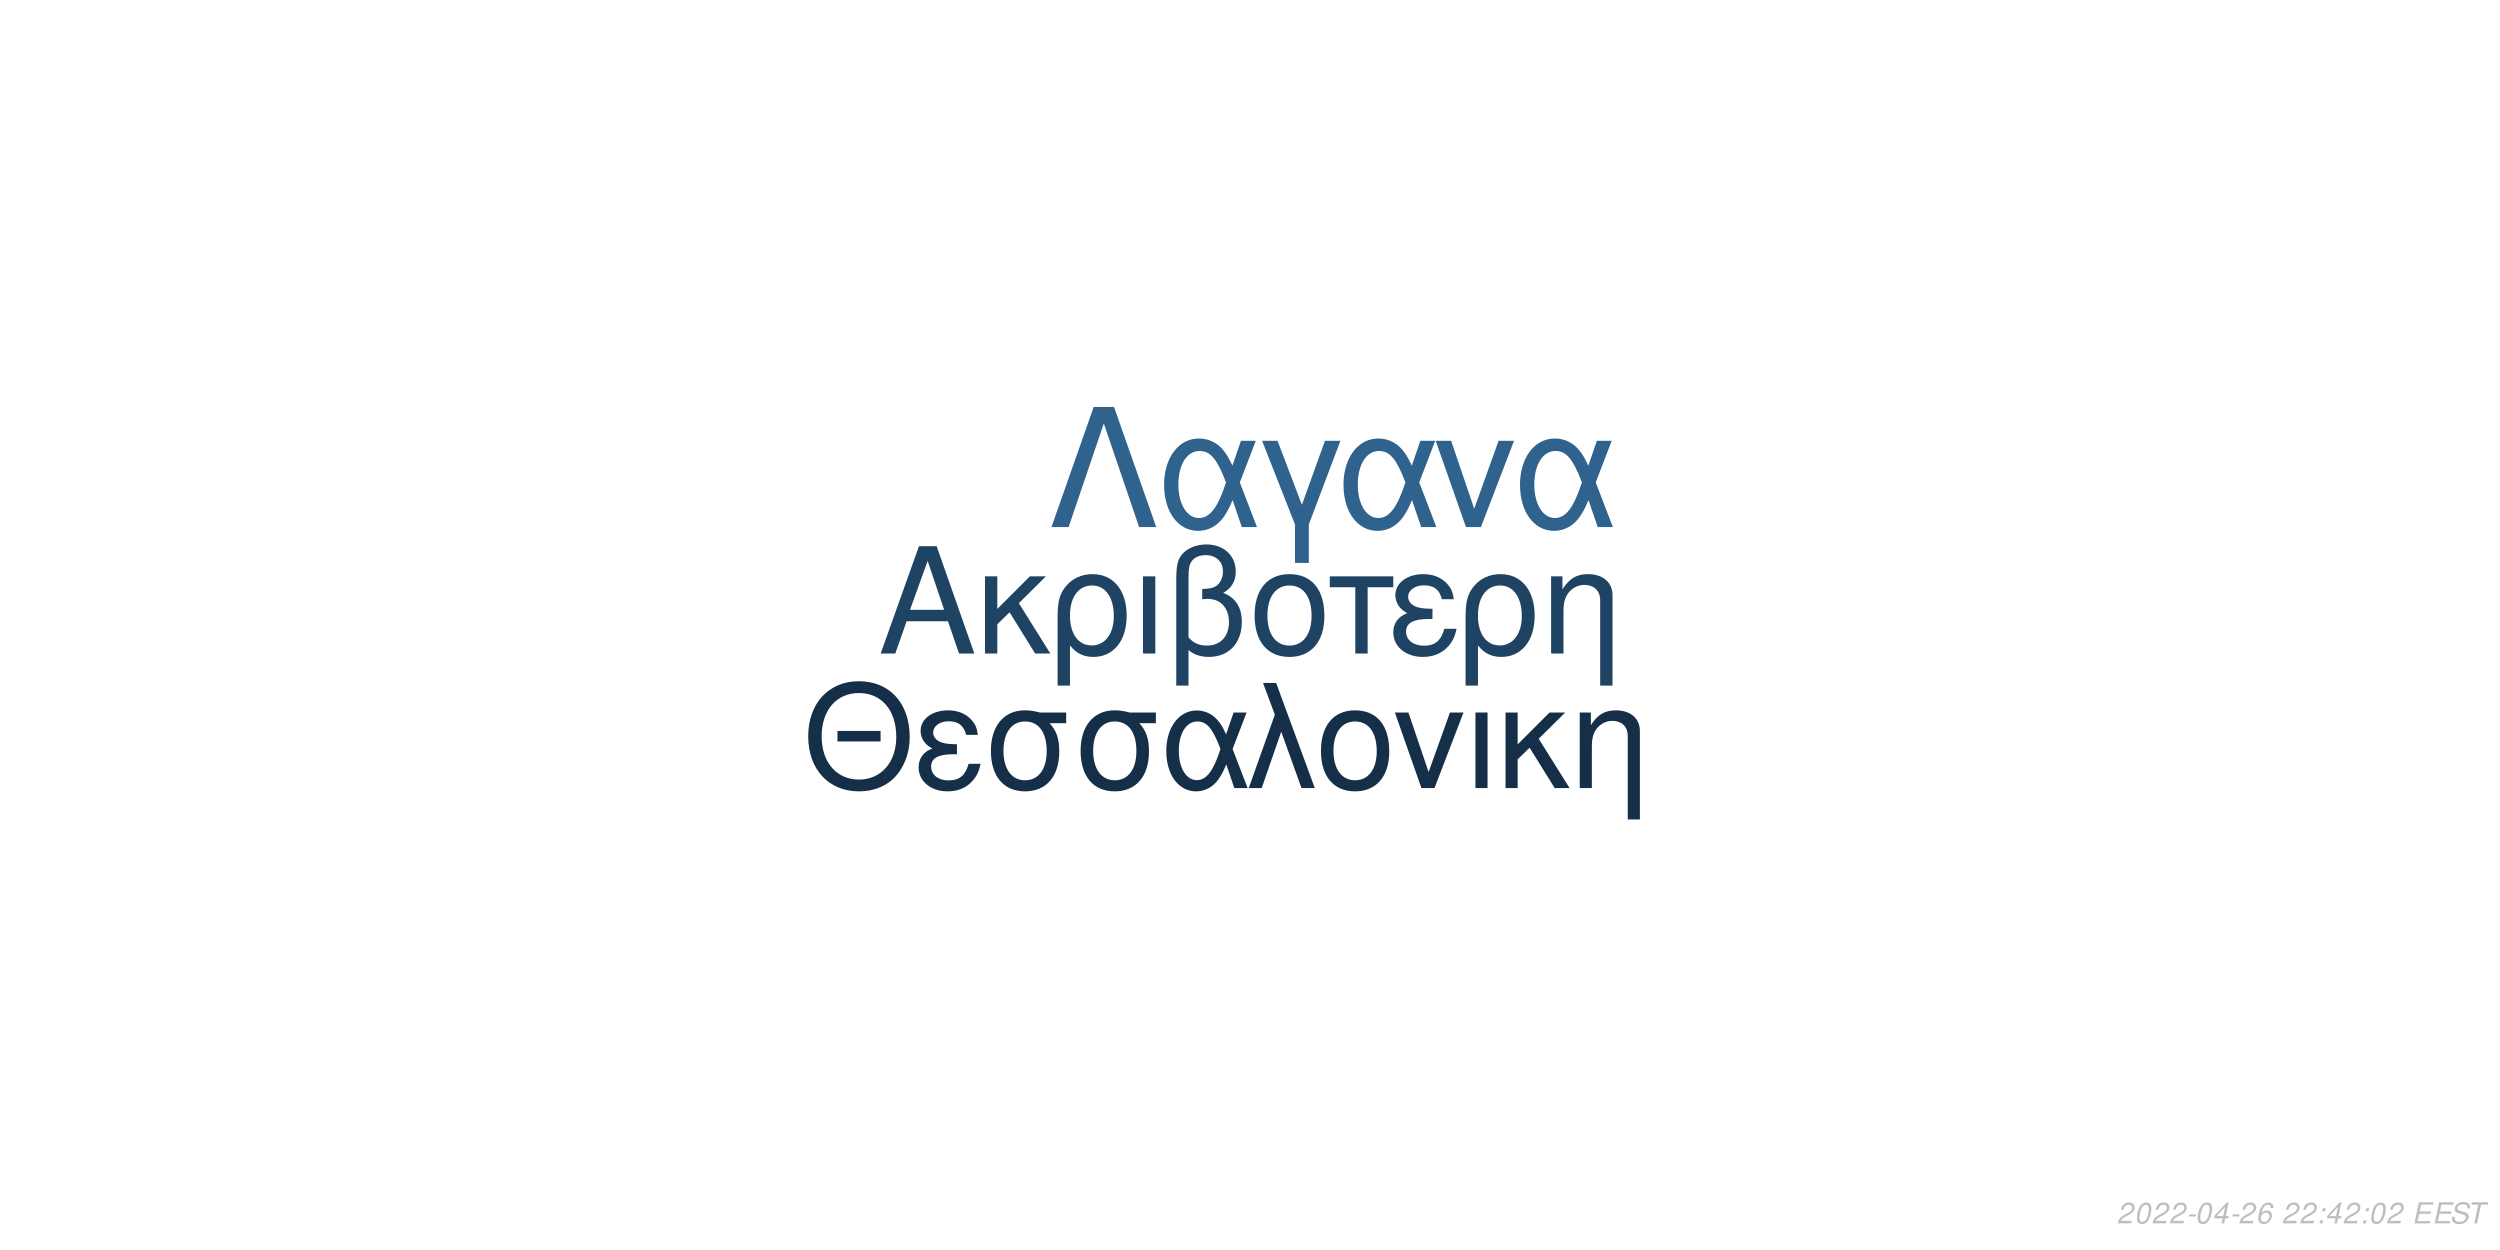
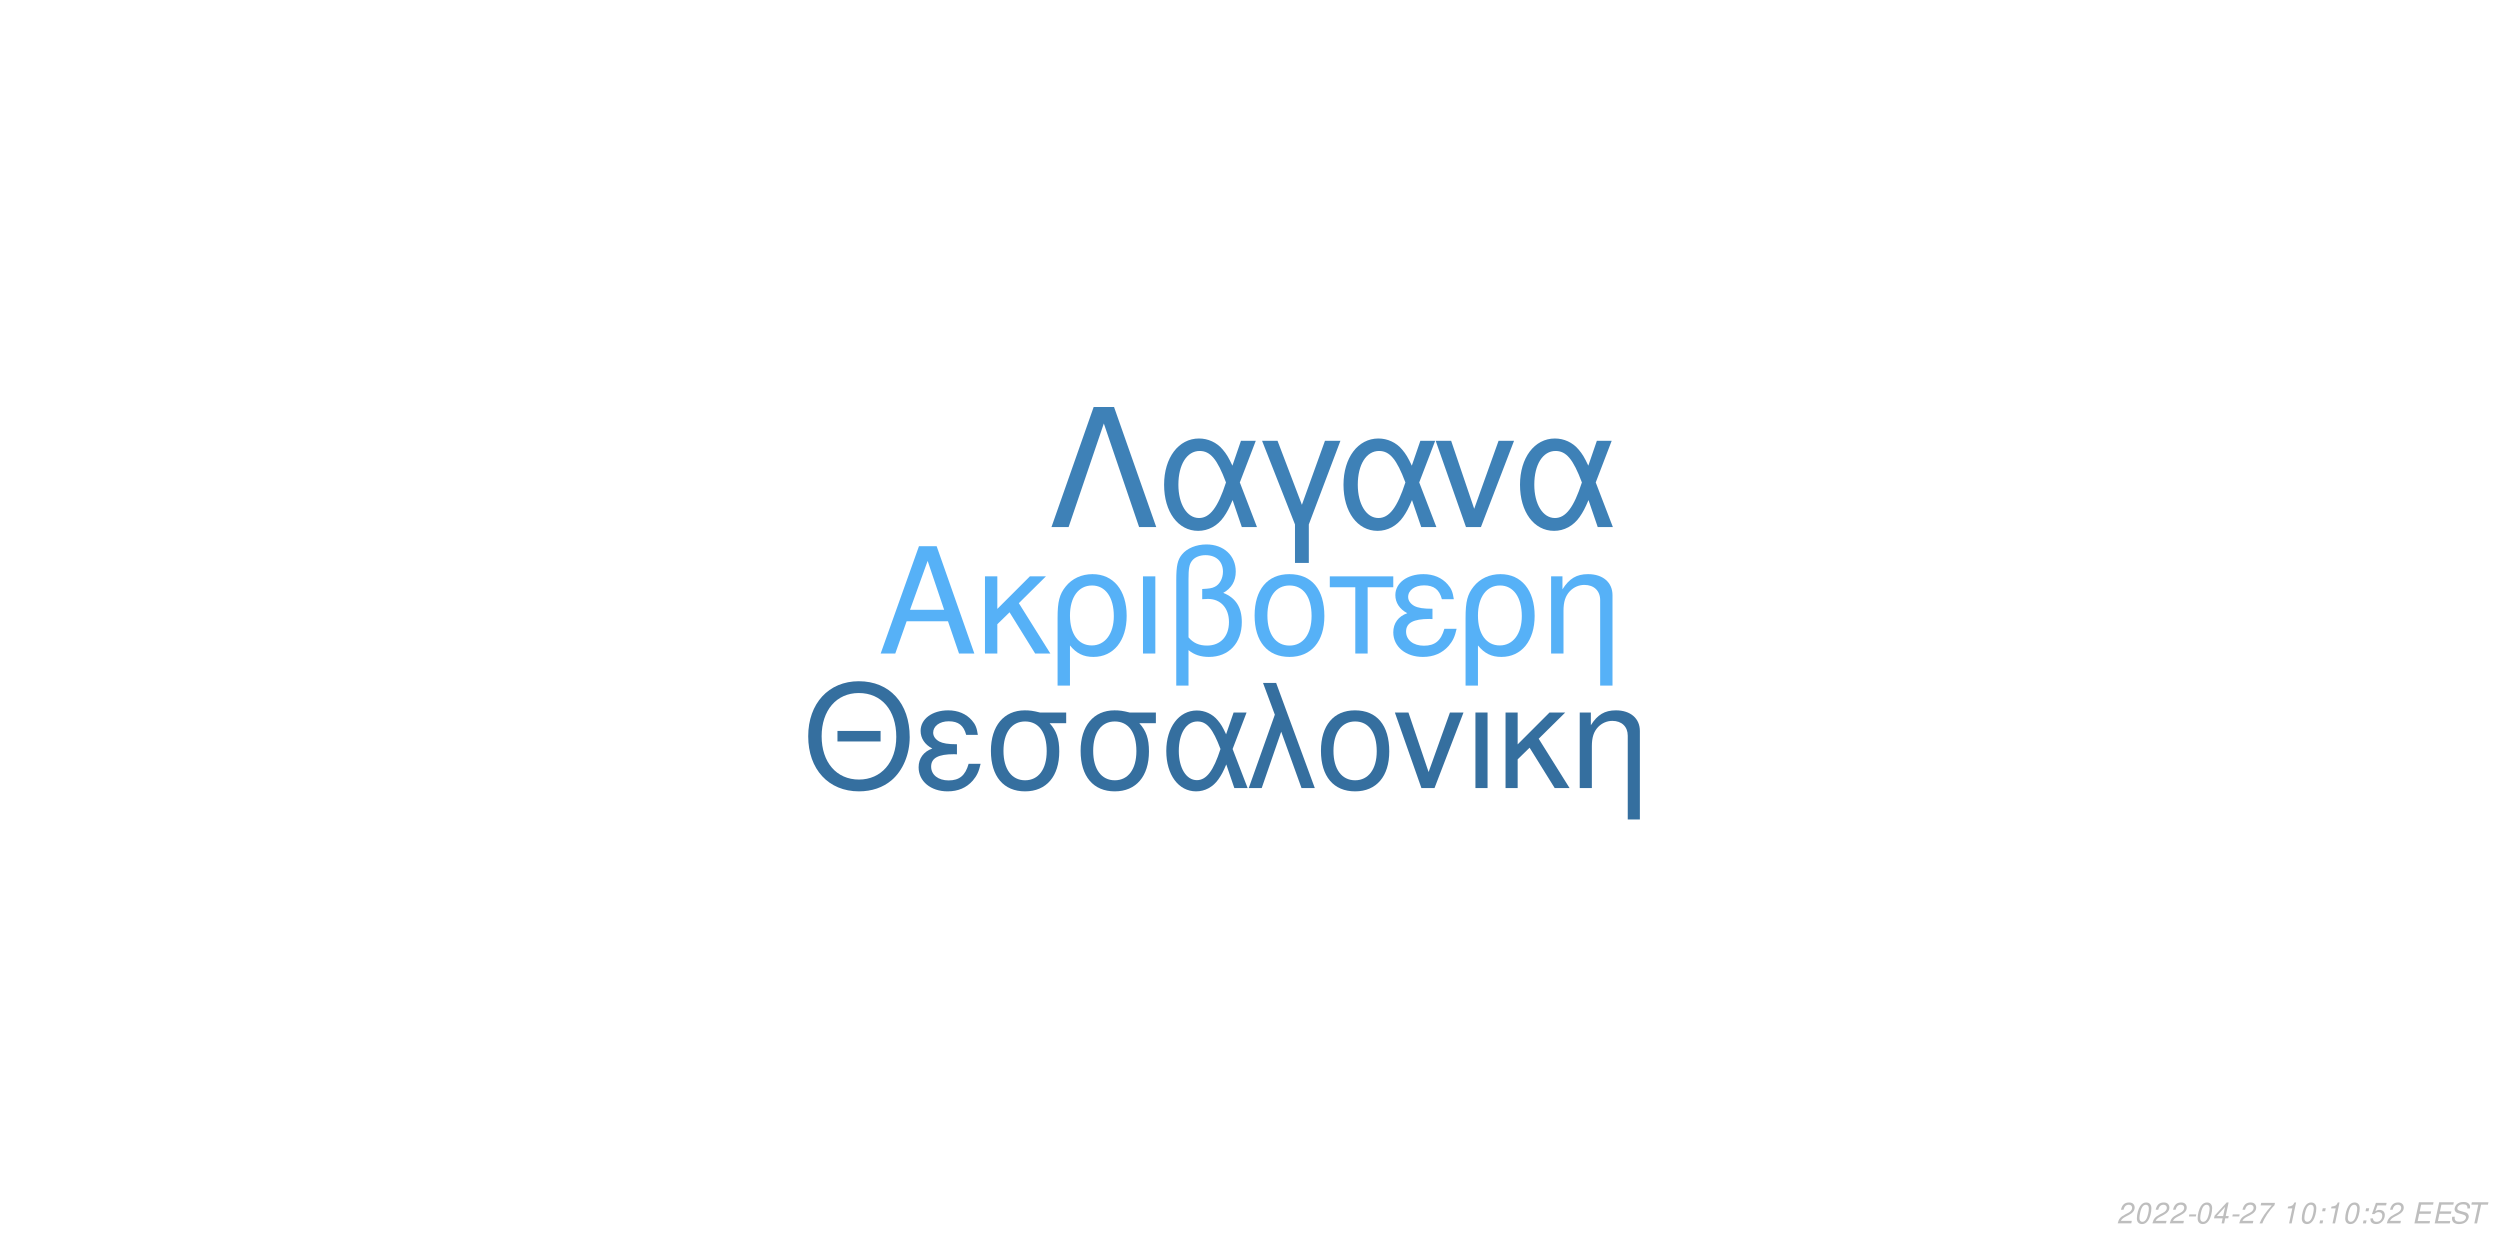
<svg xmlns="http://www.w3.org/2000/svg" xmlns:xlink="http://www.w3.org/1999/xlink" width="864pt" height="432pt" viewBox="0 0 864 432" version="1.1">
  <defs>
    <g>
      <symbol overflow="visible" id="glyph0-0">
        <path style="stroke:none;" d="" />
      </symbol>
      <symbol overflow="visible" id="glyph0-1">
        <path style="stroke:none;" d="M 24.125 -11.141 L 27.938 0 L 33.234 0 L 20.203 -37.094 L 14.094 -37.094 L 0.859 0 L 5.906 0 L 9.828 -11.141 Z M 22.797 -15.109 L 11 -15.109 L 17.094 -32.016 Z M 22.797 -15.109 " />
      </symbol>
      <symbol overflow="visible" id="glyph0-2">
        <path style="stroke:none;" d="M 7.172 -15.422 L 7.172 -26.672 L 2.906 -26.672 L 2.906 0 L 7.172 0 L 7.172 -10.125 L 11.406 -14.25 L 20.25 0 L 25.5 0 L 14.609 -17.406 L 23.969 -26.672 L 18.422 -26.672 Z M 7.172 -15.422 " />
      </symbol>
      <symbol overflow="visible" id="glyph0-3">
        <path style="stroke:none;" d="M 3 11.094 L 7.281 11.094 L 7.281 -2.797 C 9.516 -0.047 11.953 1.172 15.375 1.172 C 22.344 1.172 26.875 -4.422 26.875 -13.031 C 26.875 -21.891 22.297 -27.438 15.062 -27.438 C 11.297 -27.438 7.984 -25.906 5.797 -23.156 C 3.672 -20.516 3 -17.969 3 -12.359 Z M 14.906 -23.516 C 19.547 -23.516 22.438 -19.438 22.438 -12.922 C 22.438 -6.812 19.391 -2.797 14.812 -2.797 C 10.172 -2.797 7.281 -6.766 7.281 -13.125 C 7.281 -19.484 10.234 -23.516 14.906 -23.516 Z M 14.906 -23.516 " />
      </symbol>
      <symbol overflow="visible" id="glyph0-4">
        <path style="stroke:none;" d="M 3.516 0 L 7.781 0 L 7.781 -26.672 L 3.516 -26.672 Z M 3.516 0 " />
      </symbol>
      <symbol overflow="visible" id="glyph0-5">
        <path style="stroke:none;" d="M 4.016 11.094 L 8.25 11.094 L 8.25 -1.172 C 10.172 0.406 12.422 1.172 15.312 1.172 C 22.188 1.172 26.672 -3.609 26.672 -10.891 C 26.672 -15.984 24.578 -19.234 20.25 -20.969 C 23.109 -22.547 24.578 -25.031 24.578 -28.344 C 24.578 -33.844 20.406 -37.703 14.453 -37.703 C 10.938 -37.703 7.734 -36.391 6 -34.25 C 4.484 -32.422 4.016 -30.328 4.016 -25.391 Z M 8.25 -25.656 C 8.25 -29.359 8.5 -30.844 9.469 -32.062 C 10.375 -33.281 12.156 -34 14.094 -34 C 17.812 -34 20.156 -31.812 20.156 -28.297 C 20.156 -25.953 18.984 -23.812 17.297 -23.047 C 16.281 -22.547 15.469 -22.438 12.984 -22.297 L 12.984 -18.781 C 13.734 -18.828 14.344 -18.875 14.969 -18.875 C 19.344 -18.875 22.234 -15.719 22.234 -10.891 C 22.234 -5.906 19.281 -2.75 14.656 -2.75 C 11.953 -2.75 9.922 -3.609 8.25 -5.594 Z M 8.25 -25.656 " />
      </symbol>
      <symbol overflow="visible" id="glyph0-6">
        <path style="stroke:none;" d="M 14.094 -27.438 C 6.562 -27.438 2.094 -22.094 2.094 -13.125 C 2.094 -4.125 6.562 1.172 14.141 1.172 C 21.672 1.172 26.203 -4.172 26.203 -12.922 C 26.203 -22.188 21.828 -27.438 14.094 -27.438 Z M 14.141 -23.516 C 18.938 -23.516 21.781 -19.594 21.781 -12.984 C 21.781 -6.672 18.828 -2.75 14.141 -2.75 C 9.422 -2.75 6.516 -6.672 6.516 -13.125 C 6.516 -19.594 9.422 -23.516 14.141 -23.516 Z M 14.141 -23.516 " />
      </symbol>
      <symbol overflow="visible" id="glyph0-7">
        <path style="stroke:none;" d="M 7.891 0 L 12.156 0 L 12.156 -22.906 L 21.016 -22.906 L 21.016 -26.672 L -0.922 -26.672 L -0.922 -22.906 L 7.891 -22.906 Z M 7.891 0 " />
      </symbol>
      <symbol overflow="visible" id="glyph0-8">
        <path style="stroke:none;" d="M 14.562 -15.469 C 11.344 -15.469 9.562 -15.781 8.297 -16.438 C 6.922 -17.203 6.156 -18.328 6.156 -19.547 C 6.156 -21.891 8.453 -23.562 11.656 -23.562 C 15.062 -23.562 16.953 -22.094 17.812 -18.781 L 21.938 -18.781 C 21.578 -21.266 21.062 -22.5 19.797 -23.922 C 17.812 -26.203 14.906 -27.438 11.453 -27.438 C 5.797 -27.438 1.734 -24.375 1.734 -20.203 C 1.734 -17.609 3.156 -15.375 5.859 -13.938 C 2.797 -12.875 1.016 -10.484 1.016 -7.328 C 1.016 -2.391 5.297 1.172 11.25 1.172 C 14.969 1.172 17.906 -0.109 20.156 -2.641 C 21.578 -4.328 22.297 -5.797 22.906 -8.547 L 18.672 -8.547 C 17.5 -4.422 15.422 -2.703 11.609 -2.703 C 7.938 -2.703 5.438 -4.688 5.438 -7.578 C 5.438 -10.578 7.938 -11.953 13.484 -11.953 C 13.641 -11.953 14.094 -11.953 14.562 -11.906 Z M 14.562 -15.469 " />
      </symbol>
      <symbol overflow="visible" id="glyph0-9">
        <path style="stroke:none;" d="M 3.562 -26.672 L 3.562 0 L 7.844 0 L 7.844 -14.703 C 7.844 -17.906 8.5 -19.891 10.031 -21.531 C 11.406 -22.953 13.188 -23.719 15.062 -23.719 C 18.375 -23.719 20.516 -21.672 20.516 -18.469 L 20.516 11.094 L 24.781 11.094 L 24.781 -20.156 C 24.781 -24.578 21.469 -27.438 16.328 -27.438 C 12.359 -27.438 9.828 -25.906 7.484 -22.188 L 7.484 -26.672 Z M 3.562 -26.672 " />
      </symbol>
      <symbol overflow="visible" id="glyph1-0">
        <path style="stroke:none;" d="" />
      </symbol>
      <symbol overflow="visible" id="glyph1-1">
        <path style="stroke:none;" d="M 26.859 -19.734 L 11.953 -19.734 L 11.953 -16.094 L 26.859 -16.094 Z M 19.328 -36.922 C 8.922 -36.922 1.844 -29.25 1.844 -17.891 C 1.844 -6.484 8.875 1.141 19.391 1.141 C 23.812 1.141 27.703 -0.203 30.641 -2.688 C 34.578 -6.031 36.922 -11.656 36.922 -17.594 C 36.922 -29.297 30 -36.922 19.328 -36.922 Z M 19.328 -32.844 C 27.203 -32.844 32.281 -26.906 32.281 -17.688 C 32.281 -8.922 27.062 -2.938 19.391 -2.938 C 11.609 -2.938 6.484 -8.922 6.484 -17.891 C 6.484 -26.859 11.609 -32.844 19.328 -32.844 Z M 19.328 -32.844 " />
      </symbol>
      <symbol overflow="visible" id="glyph1-2">
        <path style="stroke:none;" d="M 14.25 -15.141 C 11.109 -15.141 9.375 -15.453 8.125 -16.094 C 6.781 -16.844 6.031 -17.938 6.031 -19.141 C 6.031 -21.422 8.266 -23.078 11.406 -23.078 C 14.75 -23.078 16.594 -21.625 17.438 -18.391 L 21.469 -18.391 C 21.125 -20.828 20.625 -22.031 19.391 -23.422 C 17.438 -25.656 14.594 -26.859 11.219 -26.859 C 5.688 -26.859 1.688 -23.875 1.688 -19.781 C 1.688 -17.234 3.094 -15.047 5.734 -13.656 C 2.734 -12.609 1 -10.266 1 -7.172 C 1 -2.344 5.188 1.141 11.016 1.141 C 14.656 1.141 17.547 -0.094 19.734 -2.594 C 21.125 -4.234 21.828 -5.688 22.422 -8.375 L 18.281 -8.375 C 17.141 -4.328 15.094 -2.641 11.359 -2.641 C 7.766 -2.641 5.328 -4.578 5.328 -7.422 C 5.328 -10.359 7.766 -11.703 13.203 -11.703 C 13.359 -11.703 13.797 -11.703 14.25 -11.656 Z M 14.25 -15.141 " />
      </symbol>
      <symbol overflow="visible" id="glyph1-3">
        <path style="stroke:none;" d="M 29 -26.109 L 19.938 -26.109 C 17.594 -26.703 16.438 -26.859 14.703 -26.859 C 7.469 -26.859 2.984 -21.469 2.984 -12.859 C 2.984 -4.031 7.375 1.141 14.797 1.141 C 22.172 1.141 26.609 -4.078 26.609 -12.656 C 26.609 -17.047 25.656 -19.828 23.266 -22.422 L 29 -22.422 Z M 14.797 -23.016 C 19.531 -23.016 22.266 -19.234 22.266 -12.75 C 22.266 -6.531 19.438 -2.688 14.797 -2.688 C 10.172 -2.688 7.328 -6.531 7.328 -12.859 C 7.328 -19.188 10.172 -23.016 14.797 -23.016 Z M 14.797 -23.016 " />
      </symbol>
      <symbol overflow="visible" id="glyph1-4">
        <path style="stroke:none;" d="M 29.344 -26.109 L 24.859 -26.109 L 22.266 -18.578 C 21.125 -21.031 20.484 -22.125 19.328 -23.469 C 17.547 -25.609 14.906 -26.812 12.156 -26.812 C 5.984 -26.812 1.594 -20.984 1.594 -12.812 C 1.594 -4.578 5.828 1.141 11.906 1.141 C 14.953 1.141 17.734 -0.344 19.625 -3.047 C 20.672 -4.531 21.281 -5.688 22.328 -8.172 L 25.109 0 L 29.703 0 L 24.516 -13.5 Z M 20.328 -13.5 C 17.891 -5.922 15.453 -2.734 12.156 -2.734 C 8.516 -2.734 5.922 -6.922 5.922 -12.812 C 5.922 -18.938 8.516 -23.016 12.359 -23.016 C 15.594 -23.016 17.688 -20.531 20.328 -13.5 Z M 20.328 -13.5 " />
      </symbol>
      <symbol overflow="visible" id="glyph1-5">
        <path style="stroke:none;" d="M 1.094 0 L 5.578 0 L 12.312 -19.484 L 19.328 0 L 23.922 0 L 10.562 -36.328 L 6.031 -36.328 L 10.109 -25.359 Z M 1.094 0 " />
      </symbol>
      <symbol overflow="visible" id="glyph1-6">
        <path style="stroke:none;" d="M 13.797 -26.859 C 6.422 -26.859 2.047 -21.625 2.047 -12.859 C 2.047 -4.031 6.422 1.141 13.859 1.141 C 21.234 1.141 25.656 -4.078 25.656 -12.656 C 25.656 -21.719 21.375 -26.859 13.797 -26.859 Z M 13.859 -23.016 C 18.531 -23.016 21.328 -19.188 21.328 -12.703 C 21.328 -6.531 18.438 -2.688 13.859 -2.688 C 9.219 -2.688 6.375 -6.531 6.375 -12.859 C 6.375 -19.188 9.219 -23.016 13.859 -23.016 Z M 13.859 -23.016 " />
      </symbol>
      <symbol overflow="visible" id="glyph1-7">
        <path style="stroke:none;" d="M 14.297 0 L 24.312 -26.109 L 19.625 -26.109 L 12.25 -5.531 L 5.281 -26.109 L 0.594 -26.109 L 9.766 0 Z M 14.297 0 " />
      </symbol>
      <symbol overflow="visible" id="glyph1-8">
        <path style="stroke:none;" d="M 3.438 0 L 7.625 0 L 7.625 -26.109 L 3.438 -26.109 Z M 3.438 0 " />
      </symbol>
      <symbol overflow="visible" id="glyph1-9">
        <path style="stroke:none;" d="M 7.031 -15.094 L 7.031 -26.109 L 2.844 -26.109 L 2.844 0 L 7.031 0 L 7.031 -9.922 L 11.156 -13.953 L 19.828 0 L 24.969 0 L 14.297 -17.047 L 23.469 -26.109 L 18.031 -26.109 Z M 7.031 -15.094 " />
      </symbol>
      <symbol overflow="visible" id="glyph1-10">
        <path style="stroke:none;" d="M 3.484 -26.109 L 3.484 0 L 7.672 0 L 7.672 -14.406 C 7.672 -17.547 8.328 -19.484 9.812 -21.078 C 11.156 -22.469 12.906 -23.219 14.75 -23.219 C 17.984 -23.219 20.078 -21.234 20.078 -18.094 L 20.078 10.859 L 24.266 10.859 L 24.266 -19.734 C 24.266 -24.062 21.031 -26.859 16 -26.859 C 12.109 -26.859 9.609 -25.359 7.328 -21.719 L 7.328 -26.109 Z M 3.484 -26.109 " />
      </symbol>
      <symbol overflow="visible" id="glyph2-0">
        <path style="stroke:none;" d="" />
      </symbol>
      <symbol overflow="visible" id="glyph2-1">
        <path style="stroke:none;" d="M 22.531 -41.484 L 15.484 -41.484 L 0.906 0 L 6.828 0 L 19 -35.797 L 31.188 0 L 37.109 0 Z M 22.531 -41.484 " />
      </symbol>
      <symbol overflow="visible" id="glyph2-2">
        <path style="stroke:none;" d="M 33.516 -29.812 L 28.391 -29.812 L 25.438 -21.219 C 24.125 -24.016 23.391 -25.266 22.078 -26.797 C 20.031 -29.25 17.016 -30.609 13.891 -30.609 C 6.828 -30.609 1.828 -23.953 1.828 -14.625 C 1.828 -5.234 6.656 1.312 13.594 1.312 C 17.078 1.312 20.266 -0.391 22.422 -3.469 C 23.609 -5.172 24.297 -6.484 25.5 -9.328 L 28.688 0 L 33.922 0 L 28 -15.422 Z M 23.219 -15.422 C 20.422 -6.766 17.641 -3.125 13.891 -3.125 C 9.734 -3.125 6.766 -7.906 6.766 -14.625 C 6.766 -21.625 9.734 -26.297 14.109 -26.297 C 17.812 -26.297 20.203 -23.453 23.219 -15.422 Z M 23.219 -15.422 " />
      </symbol>
      <symbol overflow="visible" id="glyph2-3">
        <path style="stroke:none;" d="M 12.062 12.406 L 16.844 12.406 L 16.844 -0.906 L 27.766 -29.812 L 22.422 -29.812 L 14.453 -7.688 L 6.031 -29.812 L 0.688 -29.812 L 12.062 -0.906 Z M 12.062 12.406 " />
      </symbol>
      <symbol overflow="visible" id="glyph2-4">
        <path style="stroke:none;" d="M 16.328 0 L 27.766 -29.812 L 22.422 -29.812 L 14 -6.312 L 6.031 -29.812 L 0.688 -29.812 L 11.156 0 Z M 16.328 0 " />
      </symbol>
      <symbol overflow="visible" id="glyph3-0">
        <path style="stroke:none;" d="" />
      </symbol>
      <symbol overflow="visible" id="glyph3-1">
        <path style="stroke:none;" d="M 5.234 -0.875 L 1.469 -0.875 C 1.641 -1.375 2.203 -1.891 3.109 -2.344 L 4.234 -2.938 C 5.562 -3.625 6.219 -4.469 6.219 -5.484 C 6.219 -5.938 6.062 -6.359 5.797 -6.656 C 5.469 -7.047 4.984 -7.234 4.312 -7.234 C 2.766 -7.234 1.891 -6.453 1.484 -4.734 L 2.375 -4.734 C 2.484 -5.188 2.609 -5.484 2.797 -5.75 C 3.094 -6.203 3.609 -6.453 4.188 -6.453 C 4.891 -6.453 5.344 -6.031 5.344 -5.375 C 5.344 -4.703 4.859 -4.094 4.016 -3.656 L 2.984 -3.125 C 1.234 -2.188 0.797 -1.656 0.344 -0.016 L 5.047 -0.016 Z M 5.234 -0.875 " />
      </symbol>
      <symbol overflow="visible" id="glyph3-2">
        <path style="stroke:none;" d="M 4.203 -7.234 C 3.375 -7.234 2.688 -6.812 2.125 -5.984 C 1.484 -5.047 0.984 -3.188 0.984 -1.734 C 0.984 -1.109 1.172 -0.562 1.484 -0.266 C 1.797 0.047 2.281 0.234 2.766 0.234 C 3.625 0.234 4.281 -0.156 4.859 -1.016 C 5.516 -1.953 6 -3.797 6 -5.266 C 6 -6.5 5.328 -7.234 4.203 -7.234 Z M 4.094 -6.453 C 4.734 -6.453 5.125 -5.984 5.125 -5.156 C 5.125 -4.203 4.781 -2.625 4.406 -1.812 C 3.984 -0.938 3.516 -0.547 2.875 -0.547 C 2.25 -0.547 1.875 -1.031 1.875 -1.828 C 1.875 -2.797 2.203 -4.344 2.594 -5.203 C 2.984 -6.047 3.453 -6.453 4.094 -6.453 Z M 4.094 -6.453 " />
      </symbol>
      <symbol overflow="visible" id="glyph3-3">
        <path style="stroke:none;" d="M 3.516 -3.125 L 1.125 -3.125 L 0.969 -2.406 L 3.359 -2.406 Z M 3.516 -3.125 " />
      </symbol>
      <symbol overflow="visible" id="glyph3-4">
        <path style="stroke:none;" d="M 3.625 -1.75 L 3.266 0 L 4.141 0 L 4.516 -1.75 L 5.562 -1.75 L 5.734 -2.531 L 4.688 -2.531 L 5.688 -7.234 L 5.016 -7.234 L 0.844 -2.672 L 0.641 -1.75 Z M 3.797 -2.531 L 1.594 -2.531 L 4.469 -5.703 Z M 3.797 -2.531 " />
      </symbol>
      <symbol overflow="visible" id="glyph3-5">
-         <path style="stroke:none;" d="M 6.125 -5.344 L 6.141 -5.625 C 6.141 -6.609 5.453 -7.234 4.391 -7.234 C 3.438 -7.234 2.641 -6.719 2.016 -5.703 C 1.422 -4.781 0.938 -2.953 0.938 -1.688 C 0.938 -0.516 1.688 0.234 2.859 0.234 C 3.703 0.234 4.438 -0.156 5 -0.875 C 5.406 -1.422 5.672 -2.156 5.672 -2.766 C 5.672 -3.812 4.969 -4.5 3.906 -4.5 C 3.234 -4.5 2.672 -4.234 2.094 -3.625 C 2.406 -5.375 3.234 -6.453 4.25 -6.453 C 4.703 -6.453 5.062 -6.234 5.172 -5.844 C 5.203 -5.719 5.234 -5.578 5.25 -5.344 Z M 3.656 -3.734 C 4.344 -3.734 4.797 -3.281 4.797 -2.625 C 4.797 -1.469 3.984 -0.547 2.984 -0.547 C 2.297 -0.547 1.812 -1.047 1.812 -1.766 C 1.812 -2.859 2.625 -3.734 3.656 -3.734 Z M 3.656 -3.734 " />
+         <path style="stroke:none;" d="M 6.703 -7.094 L 1.953 -7.094 L 1.766 -6.219 L 5.594 -6.219 C 3.344 -3.688 2.266 -2.109 1.375 0 L 2.344 0 C 3.031 -1.906 4.828 -4.594 6.547 -6.281 Z M 6.703 -7.094 " />
      </symbol>
      <symbol overflow="visible" id="glyph3-6">
        <path style="stroke:none;" d="" />
      </symbol>
      <symbol overflow="visible" id="glyph3-7">
+         <path style="stroke:none;" d="M 3.703 -5.188 L 2.594 0 L 3.469 0 L 5.016 -7.234 L 4.438 -7.234 C 3.906 -6.156 3.688 -6.016 2.234 -5.812 L 2.109 -5.188 Z M 3.703 -5.188 " />
+       </symbol>
+       <symbol overflow="visible" id="glyph3-8">
        <path style="stroke:none;" d="M 2.359 -1.031 L 1.312 -1.031 L 1.094 0 L 2.141 0 Z M 3.266 -5.234 L 2.219 -5.234 L 2 -4.203 L 3.047 -4.203 Z M 3.266 -5.234 " />
      </symbol>
-       <symbol overflow="visible" id="glyph3-8">
+       <symbol overflow="visible" id="glyph3-9">
+         <path style="stroke:none;" d="M 6.297 -7.094 L 2.594 -7.094 L 1.234 -3.234 L 2.047 -3.234 C 2.656 -3.766 2.938 -3.906 3.531 -3.906 C 4.328 -3.906 4.797 -3.453 4.797 -2.688 C 4.797 -1.438 3.969 -0.547 2.828 -0.547 C 2.031 -0.547 1.609 -0.938 1.578 -1.734 L 0.703 -1.734 L 0.703 -1.516 C 0.703 -0.938 0.844 -0.547 1.188 -0.266 C 1.562 0.062 2.078 0.234 2.703 0.234 C 3.656 0.234 4.391 -0.156 4.984 -0.922 C 5.422 -1.5 5.672 -2.234 5.672 -2.953 C 5.672 -4 4.938 -4.672 3.812 -4.672 C 3.328 -4.672 2.906 -4.547 2.406 -4.234 L 3.109 -6.219 L 6.109 -6.219 Z M 6.297 -7.094 " />
+       </symbol>
+       <symbol overflow="visible" id="glyph3-10">
        <path style="stroke:none;" d="M 2.547 -3.312 L 6.5 -3.312 L 6.688 -4.141 L 2.719 -4.141 L 3.219 -6.469 L 7.344 -6.469 L 7.516 -7.297 L 2.453 -7.297 L 0.906 0 L 6.125 0 L 6.297 -0.812 L 2.016 -0.812 Z M 2.547 -3.312 " />
      </symbol>
-       <symbol overflow="visible" id="glyph3-9">
+       <symbol overflow="visible" id="glyph3-11">
        <path style="stroke:none;" d="M 7.062 -5.156 C 7.125 -5.438 7.141 -5.562 7.141 -5.703 C 7.141 -6.156 6.938 -6.594 6.594 -6.891 C 6.188 -7.25 5.656 -7.406 4.875 -7.406 C 3.844 -7.406 3.047 -7.125 2.5 -6.562 C 2.094 -6.141 1.781 -5.438 1.781 -4.922 C 1.781 -4.297 2.219 -3.766 2.891 -3.562 L 4.594 -3.094 C 5.406 -2.859 5.734 -2.578 5.734 -2.094 C 5.734 -1.781 5.547 -1.406 5.266 -1.141 C 4.844 -0.766 4.266 -0.578 3.453 -0.578 C 2.328 -0.578 1.812 -0.984 1.812 -1.906 C 1.812 -2.047 1.812 -2.125 1.844 -2.312 L 0.984 -2.312 C 0.906 -2.062 0.891 -1.906 0.891 -1.688 C 0.891 -0.484 1.797 0.234 3.297 0.234 C 4.359 0.234 5.234 -0.062 5.812 -0.609 C 6.344 -1.078 6.688 -1.797 6.688 -2.375 C 6.688 -2.641 6.609 -2.906 6.453 -3.156 C 6.234 -3.5 5.938 -3.703 5.469 -3.828 L 3.75 -4.312 C 2.984 -4.547 2.734 -4.734 2.734 -5.188 C 2.734 -5.547 2.875 -5.844 3.188 -6.109 C 3.547 -6.438 4.031 -6.594 4.703 -6.594 C 5.266 -6.594 5.688 -6.484 5.906 -6.297 C 6.094 -6.125 6.219 -5.797 6.219 -5.516 C 6.219 -5.422 6.203 -5.344 6.188 -5.156 Z M 7.062 -5.156 " />
      </symbol>
-       <symbol overflow="visible" id="glyph3-10">
+       <symbol overflow="visible" id="glyph3-12">
        <path style="stroke:none;" d="M 4.938 -6.469 L 7.312 -6.469 L 7.484 -7.297 L 1.75 -7.297 L 1.578 -6.469 L 3.984 -6.469 L 2.609 0 L 3.547 0 Z M 4.938 -6.469 " />
      </symbol>
    </g>
  </defs>
  <g id="surface1">
    <rect x="0" y="0" width="864" height="432" style="fill:rgb(100%,100%,100%);fill-opacity:1;stroke:none;" />
-     <g style="fill:rgb(12.157%,26.275%,38.824%);fill-opacity:1;">
+     <g style="fill:rgb(33.725%,69.412%,96.863%);fill-opacity:1;">
      <use xlink:href="#glyph0-1" x="303.5" y="225.861" />
      <use xlink:href="#glyph0-2" x="337.5" y="225.861" />
      <use xlink:href="#glyph0-3" x="362.5" y="225.861" />
      <use xlink:href="#glyph0-4" x="391.5" y="225.861" />
      <use xlink:href="#glyph0-5" x="402.5" y="225.861" />
      <use xlink:href="#glyph0-6" x="431.5" y="225.861" />
      <use xlink:href="#glyph0-7" x="460.5" y="225.861" />
      <use xlink:href="#glyph0-8" x="480.5" y="225.861" />
      <use xlink:href="#glyph0-3" x="503.5" y="225.861" />
      <use xlink:href="#glyph0-9" x="532.5" y="225.861" />
    </g>
-     <g style="fill:rgb(8.235%,18.431%,28.235%);fill-opacity:1;">
+     <g style="fill:rgb(20.784%,43.529%,62.353%);fill-opacity:1;">
      <use xlink:href="#glyph1-1" x="277.473" y="272.354" />
      <use xlink:href="#glyph1-2" x="316.473" y="272.354" />
      <use xlink:href="#glyph1-3" x="339.473" y="272.354" />
      <use xlink:href="#glyph1-3" x="370.473" y="272.354" />
      <use xlink:href="#glyph1-4" x="401.473" y="272.354" />
      <use xlink:href="#glyph1-5" x="430.473" y="272.354" />
      <use xlink:href="#glyph1-6" x="454.473" y="272.354" />
      <use xlink:href="#glyph1-7" x="481.473" y="272.354" />
      <use xlink:href="#glyph1-8" x="506.473" y="272.354" />
      <use xlink:href="#glyph1-9" x="517.473" y="272.354" />
      <use xlink:href="#glyph1-10" x="542.473" y="272.354" />
    </g>
-     <g style="fill:rgb(18.431%,38.824%,55.686%);fill-opacity:1;">
+     <g style="fill:rgb(24.314%,50.588%,71.765%);fill-opacity:1;">
      <use xlink:href="#glyph2-1" x="362.484" y="182.152" />
      <use xlink:href="#glyph2-2" x="400.484" y="182.152" />
      <use xlink:href="#glyph2-3" x="435.484" y="182.152" />
      <use xlink:href="#glyph2-2" x="462.484" y="182.152" />
      <use xlink:href="#glyph2-4" x="495.484" y="182.152" />
      <use xlink:href="#glyph2-2" x="523.484" y="182.152" />
    </g>
    <g style="fill:rgb(74.51%,74.51%,74.51%);fill-opacity:1;">
      <use xlink:href="#glyph3-1" x="731.52" y="422.81" />
      <use xlink:href="#glyph3-2" x="737.52" y="422.81" />
      <use xlink:href="#glyph3-1" x="743.52" y="422.81" />
      <use xlink:href="#glyph3-1" x="749.52" y="422.81" />
      <use xlink:href="#glyph3-3" x="755.52" y="422.81" />
      <use xlink:href="#glyph3-2" x="758.52" y="422.81" />
      <use xlink:href="#glyph3-4" x="764.52" y="422.81" />
      <use xlink:href="#glyph3-3" x="770.52" y="422.81" />
      <use xlink:href="#glyph3-1" x="773.52" y="422.81" />
      <use xlink:href="#glyph3-5" x="779.52" y="422.81" />
      <use xlink:href="#glyph3-6" x="785.52" y="422.81" />
-       <use xlink:href="#glyph3-1" x="788.52" y="422.81" />
-       <use xlink:href="#glyph3-1" x="794.52" y="422.81" />
-       <use xlink:href="#glyph3-7" x="800.52" y="422.81" />
-       <use xlink:href="#glyph3-4" x="803.52" y="422.81" />
-       <use xlink:href="#glyph3-1" x="809.52" y="422.81" />
-       <use xlink:href="#glyph3-7" x="815.52" y="422.81" />
-       <use xlink:href="#glyph3-2" x="818.52" y="422.81" />
+       <use xlink:href="#glyph3-7" x="788.52" y="422.81" />
+       <use xlink:href="#glyph3-2" x="794.52" y="422.81" />
+       <use xlink:href="#glyph3-8" x="800.52" y="422.81" />
+       <use xlink:href="#glyph3-7" x="803.52" y="422.81" />
+       <use xlink:href="#glyph3-2" x="809.52" y="422.81" />
+       <use xlink:href="#glyph3-8" x="815.52" y="422.81" />
+       <use xlink:href="#glyph3-9" x="818.52" y="422.81" />
      <use xlink:href="#glyph3-1" x="824.52" y="422.81" />
      <use xlink:href="#glyph3-6" x="830.52" y="422.81" />
-       <use xlink:href="#glyph3-8" x="833.52" y="422.81" />
-       <use xlink:href="#glyph3-8" x="840.52" y="422.81" />
-       <use xlink:href="#glyph3-9" x="846.52" y="422.81" />
-       <use xlink:href="#glyph3-10" x="852.52" y="422.81" />
+       <use xlink:href="#glyph3-10" x="833.52" y="422.81" />
+       <use xlink:href="#glyph3-10" x="840.52" y="422.81" />
+       <use xlink:href="#glyph3-11" x="846.52" y="422.81" />
+       <use xlink:href="#glyph3-12" x="852.52" y="422.81" />
    </g>
  </g>
</svg>
